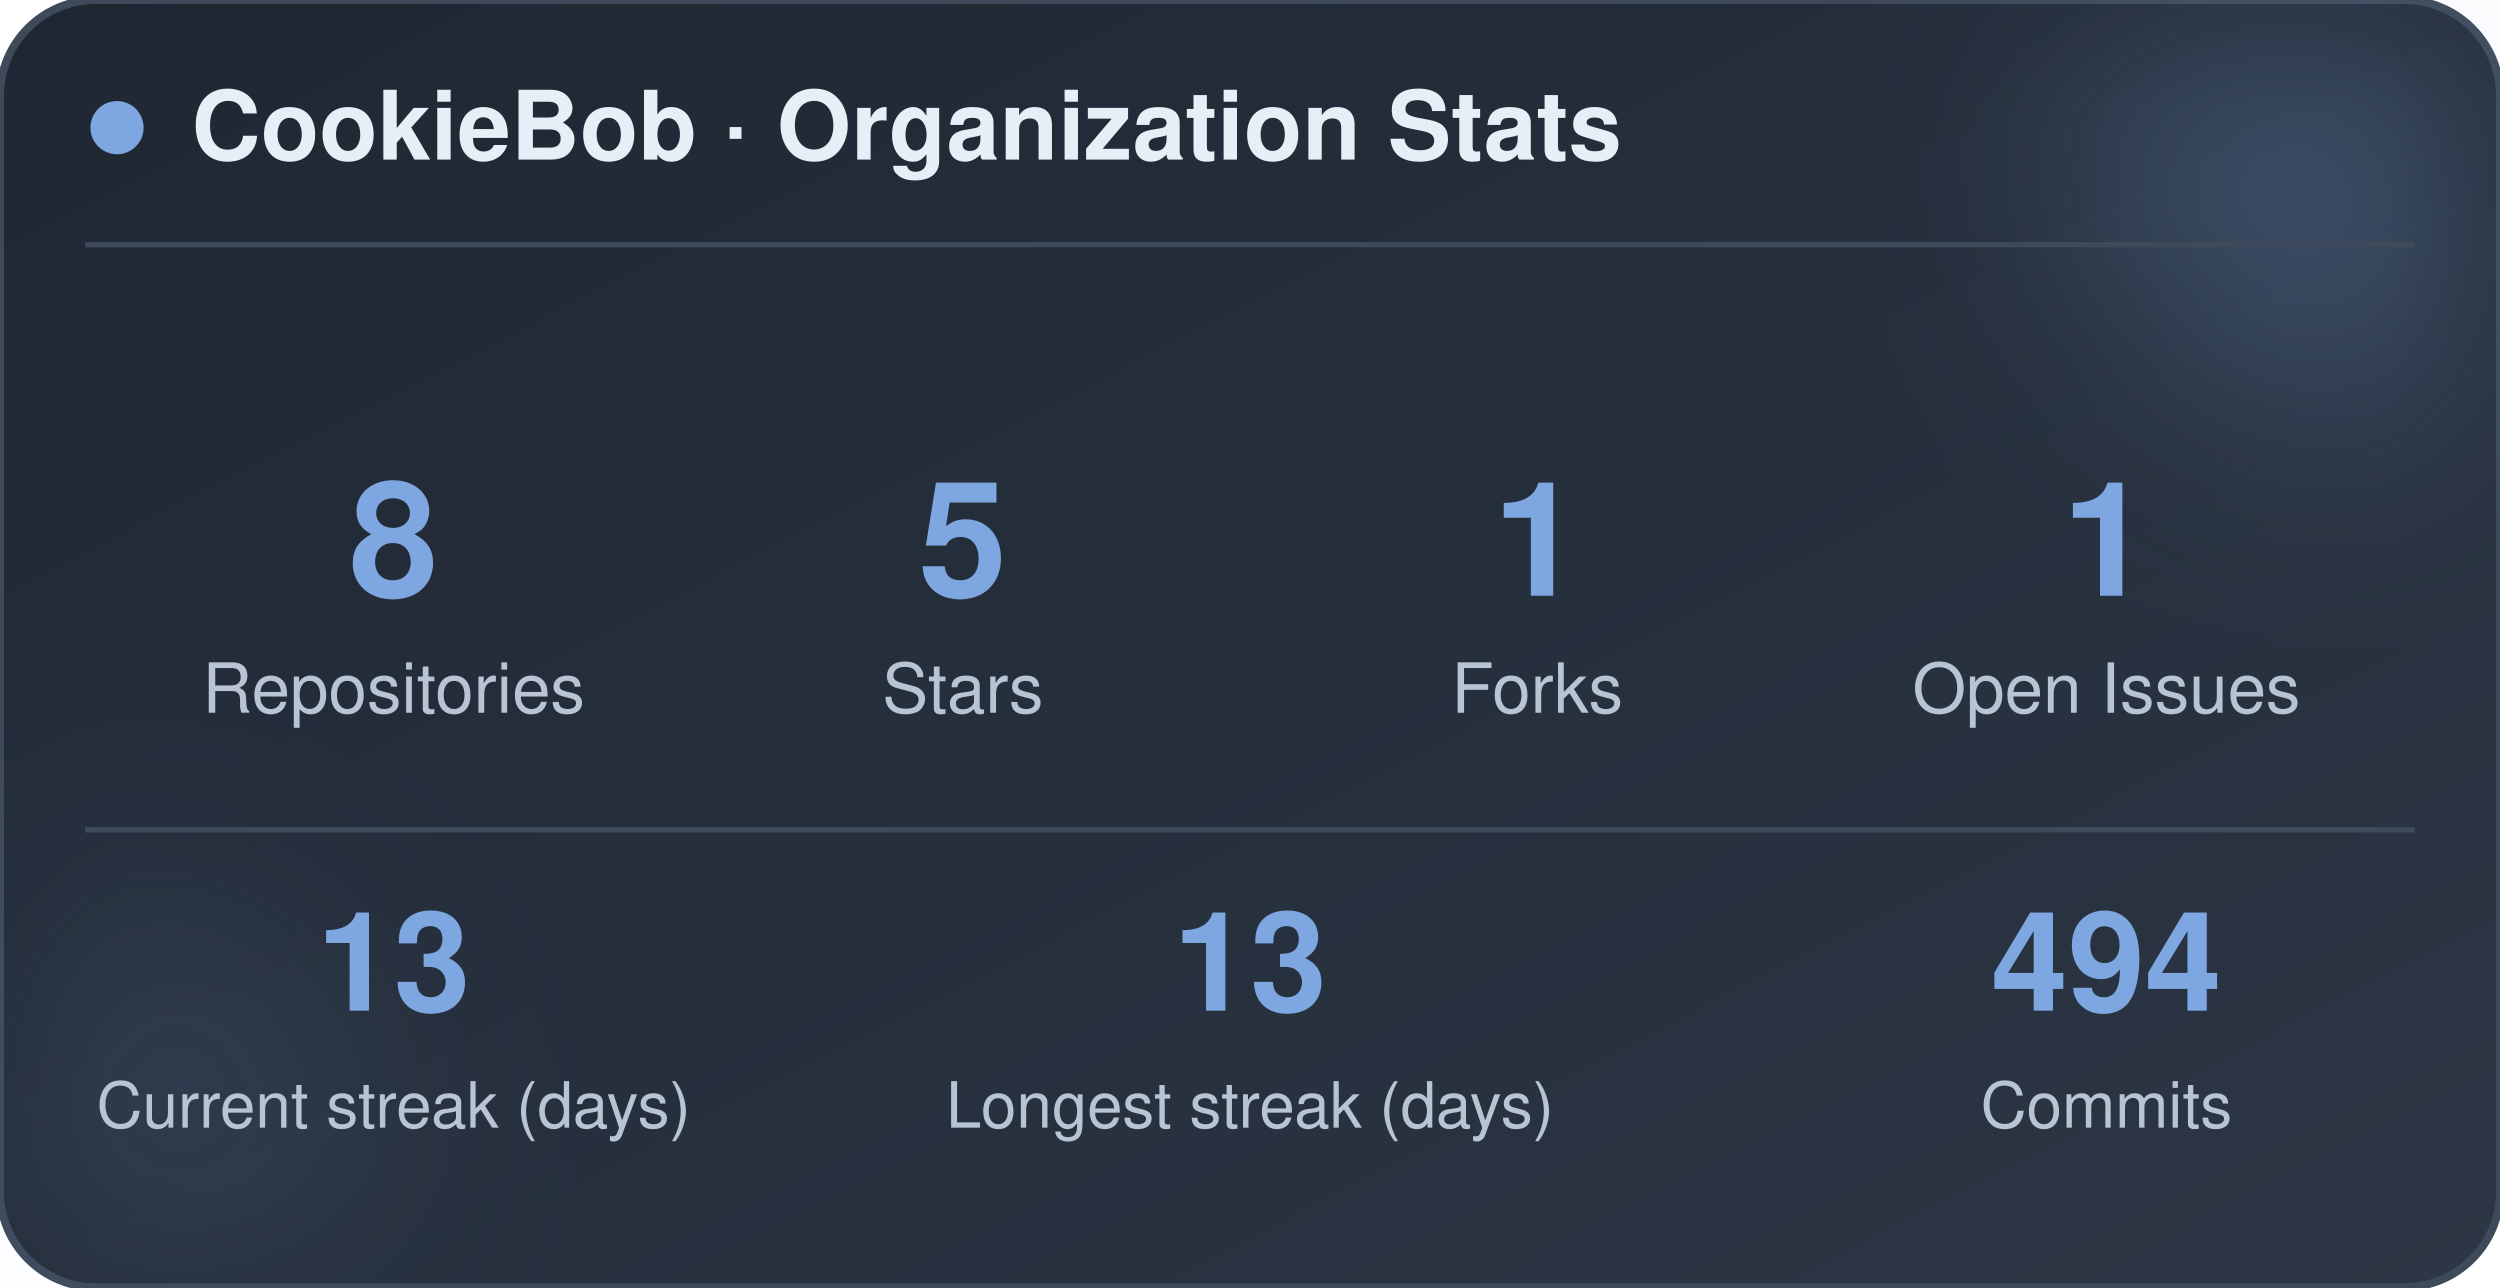
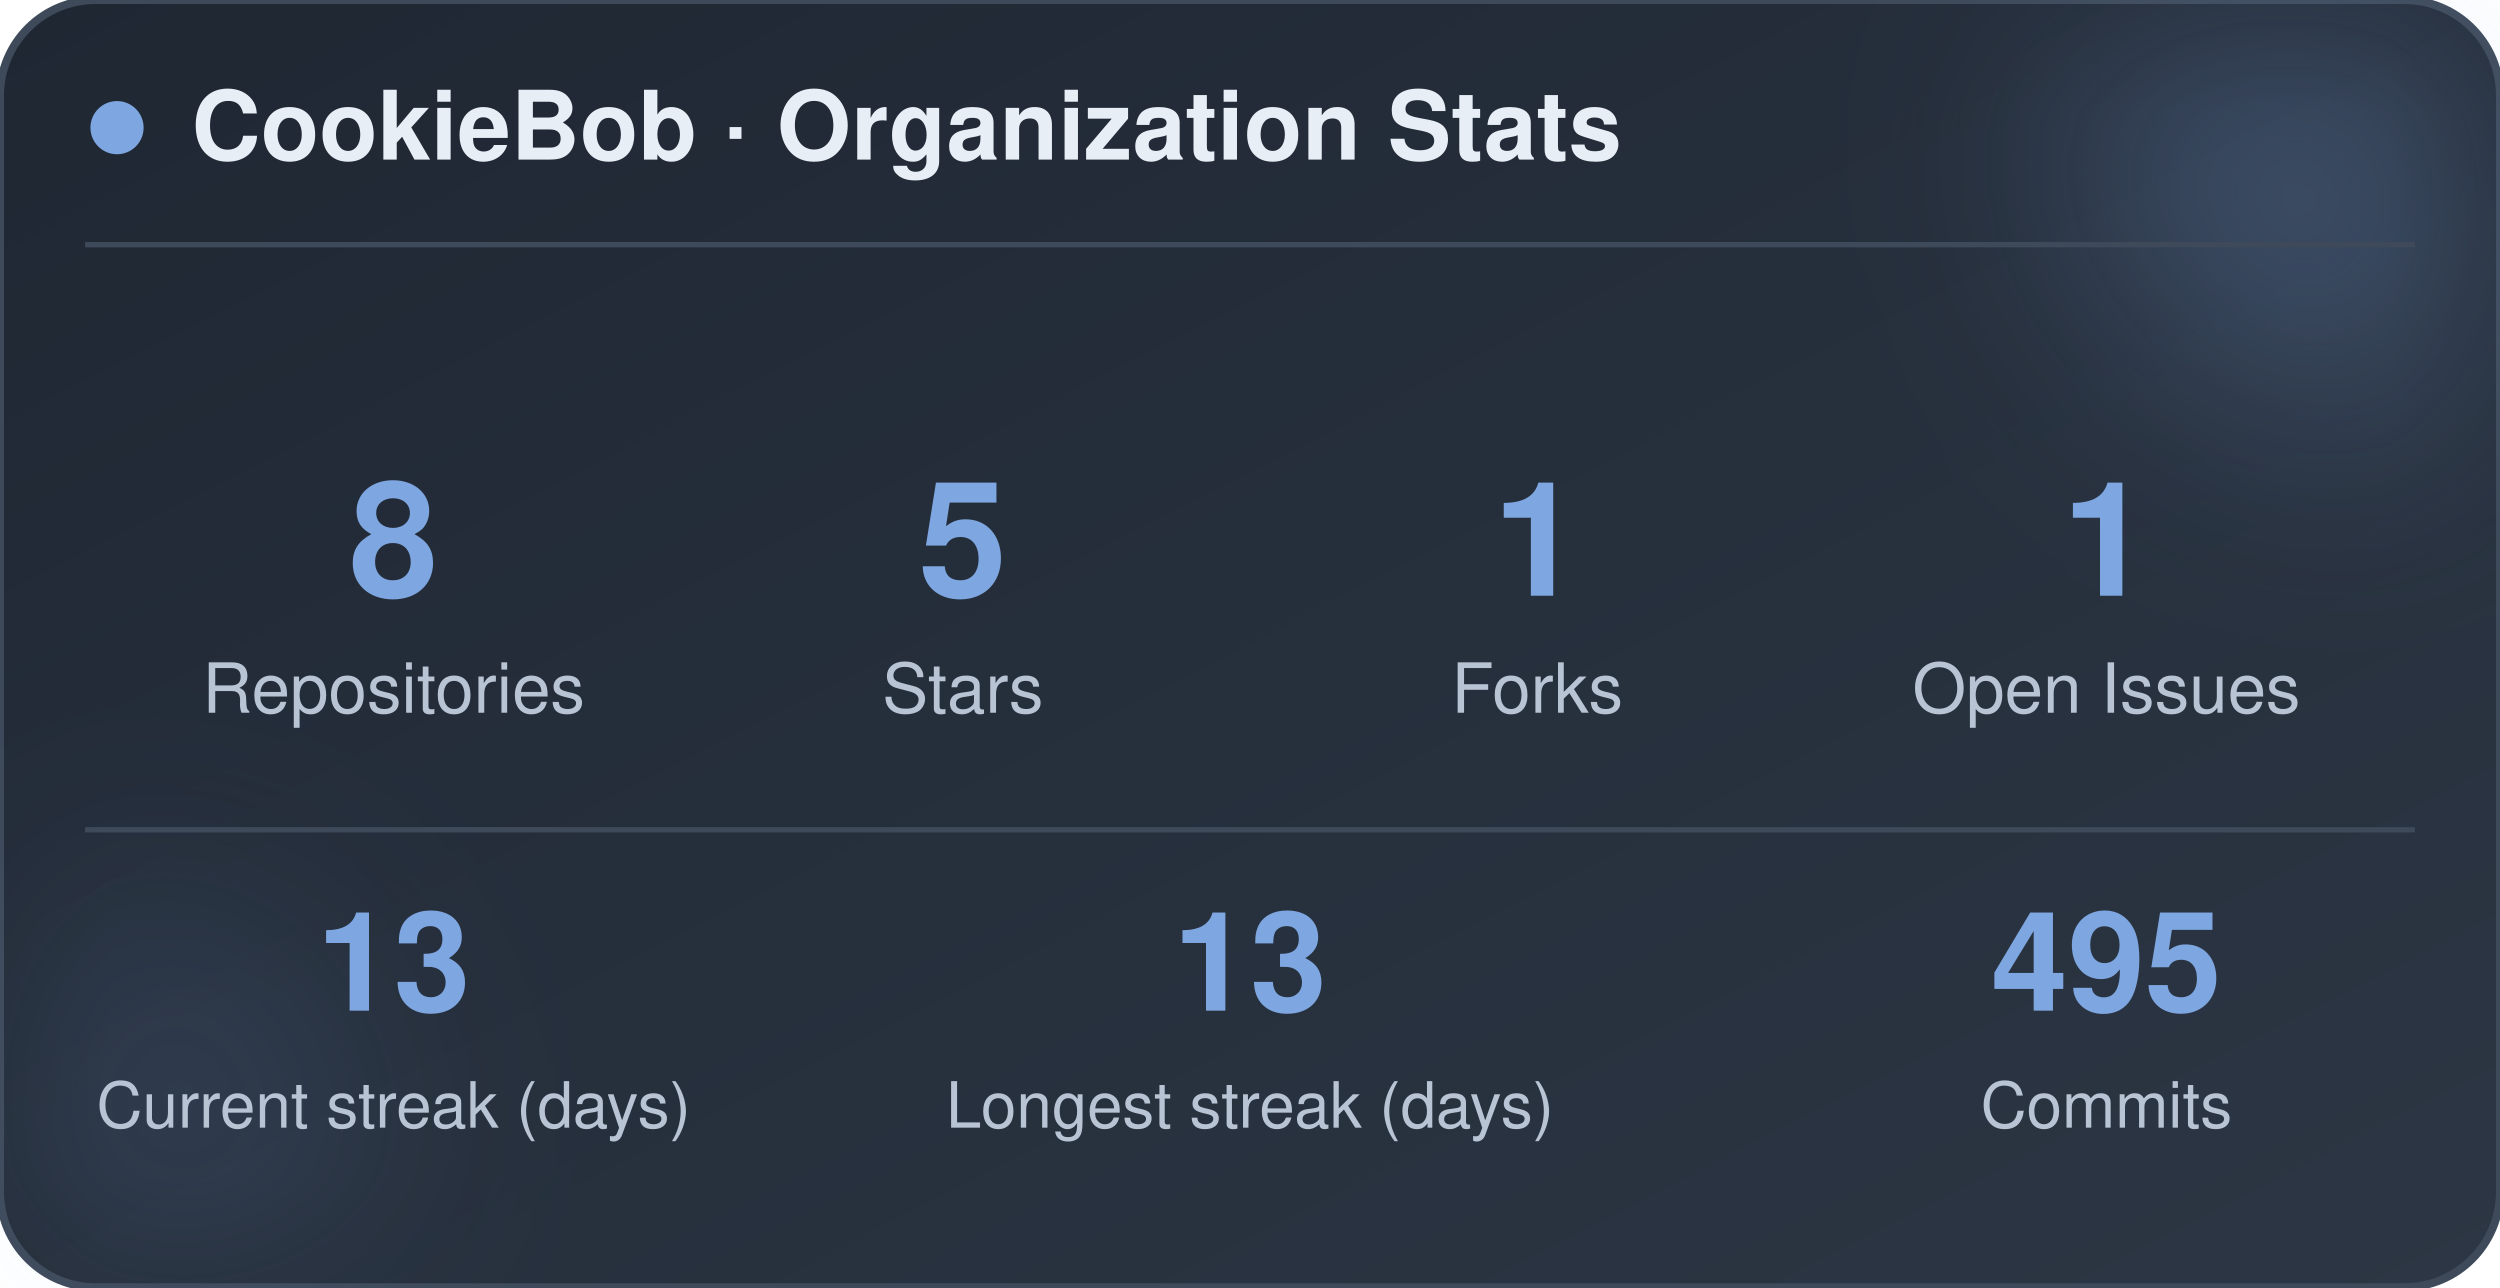
<svg xmlns="http://www.w3.org/2000/svg" width="470" height="242" viewBox="0 0 470 242" role="img" aria-label="CookieBob stats">
  <defs>
    <linearGradient id="bg" x1="0%" y1="0%" x2="100%" y2="100%">
      <stop offset="0%" stop-color="#1f2733" />
      <stop offset="100%" stop-color="#2c3644" />
    </linearGradient>
    <filter id="blur" x="-60%" y="-60%" width="220%" height="220%">
      <feGaussianBlur stdDeviation="22" />
    </filter>
  </defs>
  <rect x="0" y="0" width="470" height="242" rx="18" fill="url(#bg)" stroke="#3e4a5a" stroke-width="1.5" />
  <circle cx="444" cy="24" r="54" fill="#7ea6e0" opacity="0.26" filter="url(#blur)" />
  <circle cx="26" cy="212" r="42" fill="#7ea6e0" opacity="0.14" filter="url(#blur)" />
  <circle cx="22" cy="24" r="5" fill="#7ea6e0" />
  <text x="36" y="30" font-family="-apple-system, BlinkMacSystemFont, 'Segoe UI', Helvetica, Arial, sans-serif" font-size="18" font-weight="700" fill="#e8eef5">CookieBob · Organization Stats</text>
  <line x1="16" y1="46" x2="454" y2="46" stroke="#3e4a5a" stroke-width="1" />
  <text x="74" y="112" text-anchor="middle" font-family="-apple-system, BlinkMacSystemFont, 'Segoe UI', Helvetica, Arial, sans-serif" font-size="30" font-weight="800" fill="#7ea6e0">8</text>
  <text x="74" y="134" text-anchor="middle" font-family="-apple-system, BlinkMacSystemFont, 'Segoe UI', Helvetica, Arial, sans-serif" font-size="13" fill="#b8c4d4">Repositories</text>
  <text x="181" y="112" text-anchor="middle" font-family="-apple-system, BlinkMacSystemFont, 'Segoe UI', Helvetica, Arial, sans-serif" font-size="30" font-weight="800" fill="#7ea6e0">5</text>
  <text x="181" y="134" text-anchor="middle" font-family="-apple-system, BlinkMacSystemFont, 'Segoe UI', Helvetica, Arial, sans-serif" font-size="13" fill="#b8c4d4">Stars</text>
  <text x="289" y="112" text-anchor="middle" font-family="-apple-system, BlinkMacSystemFont, 'Segoe UI', Helvetica, Arial, sans-serif" font-size="30" font-weight="800" fill="#7ea6e0">1</text>
  <text x="289" y="134" text-anchor="middle" font-family="-apple-system, BlinkMacSystemFont, 'Segoe UI', Helvetica, Arial, sans-serif" font-size="13" fill="#b8c4d4">Forks</text>
  <text x="396" y="112" text-anchor="middle" font-family="-apple-system, BlinkMacSystemFont, 'Segoe UI', Helvetica, Arial, sans-serif" font-size="30" font-weight="800" fill="#7ea6e0">1</text>
  <text x="396" y="134" text-anchor="middle" font-family="-apple-system, BlinkMacSystemFont, 'Segoe UI', Helvetica, Arial, sans-serif" font-size="13" fill="#b8c4d4">Open Issues</text>
  <line x1="16" y1="156" x2="454" y2="156" stroke="#3e4a5a" stroke-width="1" />
  <text x="74" y="190" text-anchor="middle" font-family="-apple-system, BlinkMacSystemFont, 'Segoe UI', Helvetica, Arial, sans-serif" font-size="26" font-weight="800" fill="#7ea6e0">13</text>
  <text x="74" y="212" text-anchor="middle" font-family="-apple-system, BlinkMacSystemFont, 'Segoe UI', Helvetica, Arial, sans-serif" font-size="12" fill="#b8c4d4">Current streak (days)</text>
  <text x="235" y="190" text-anchor="middle" font-family="-apple-system, BlinkMacSystemFont, 'Segoe UI', Helvetica, Arial, sans-serif" font-size="26" font-weight="800" fill="#7ea6e0">13</text>
  <text x="235" y="212" text-anchor="middle" font-family="-apple-system, BlinkMacSystemFont, 'Segoe UI', Helvetica, Arial, sans-serif" font-size="12" fill="#b8c4d4">Longest streak (days)</text>
-   <text x="396" y="190" text-anchor="middle" font-family="-apple-system, BlinkMacSystemFont, 'Segoe UI', Helvetica, Arial, sans-serif" font-size="26" font-weight="800" fill="#7ea6e0">494</text>
+   <text x="396" y="190" text-anchor="middle" font-family="-apple-system, BlinkMacSystemFont, 'Segoe UI', Helvetica, Arial, sans-serif" font-size="26" font-weight="800" fill="#7ea6e0">495</text>
  <text x="396" y="212" text-anchor="middle" font-family="-apple-system, BlinkMacSystemFont, 'Segoe UI', Helvetica, Arial, sans-serif" font-size="12" fill="#b8c4d4">Commits</text>
</svg>
